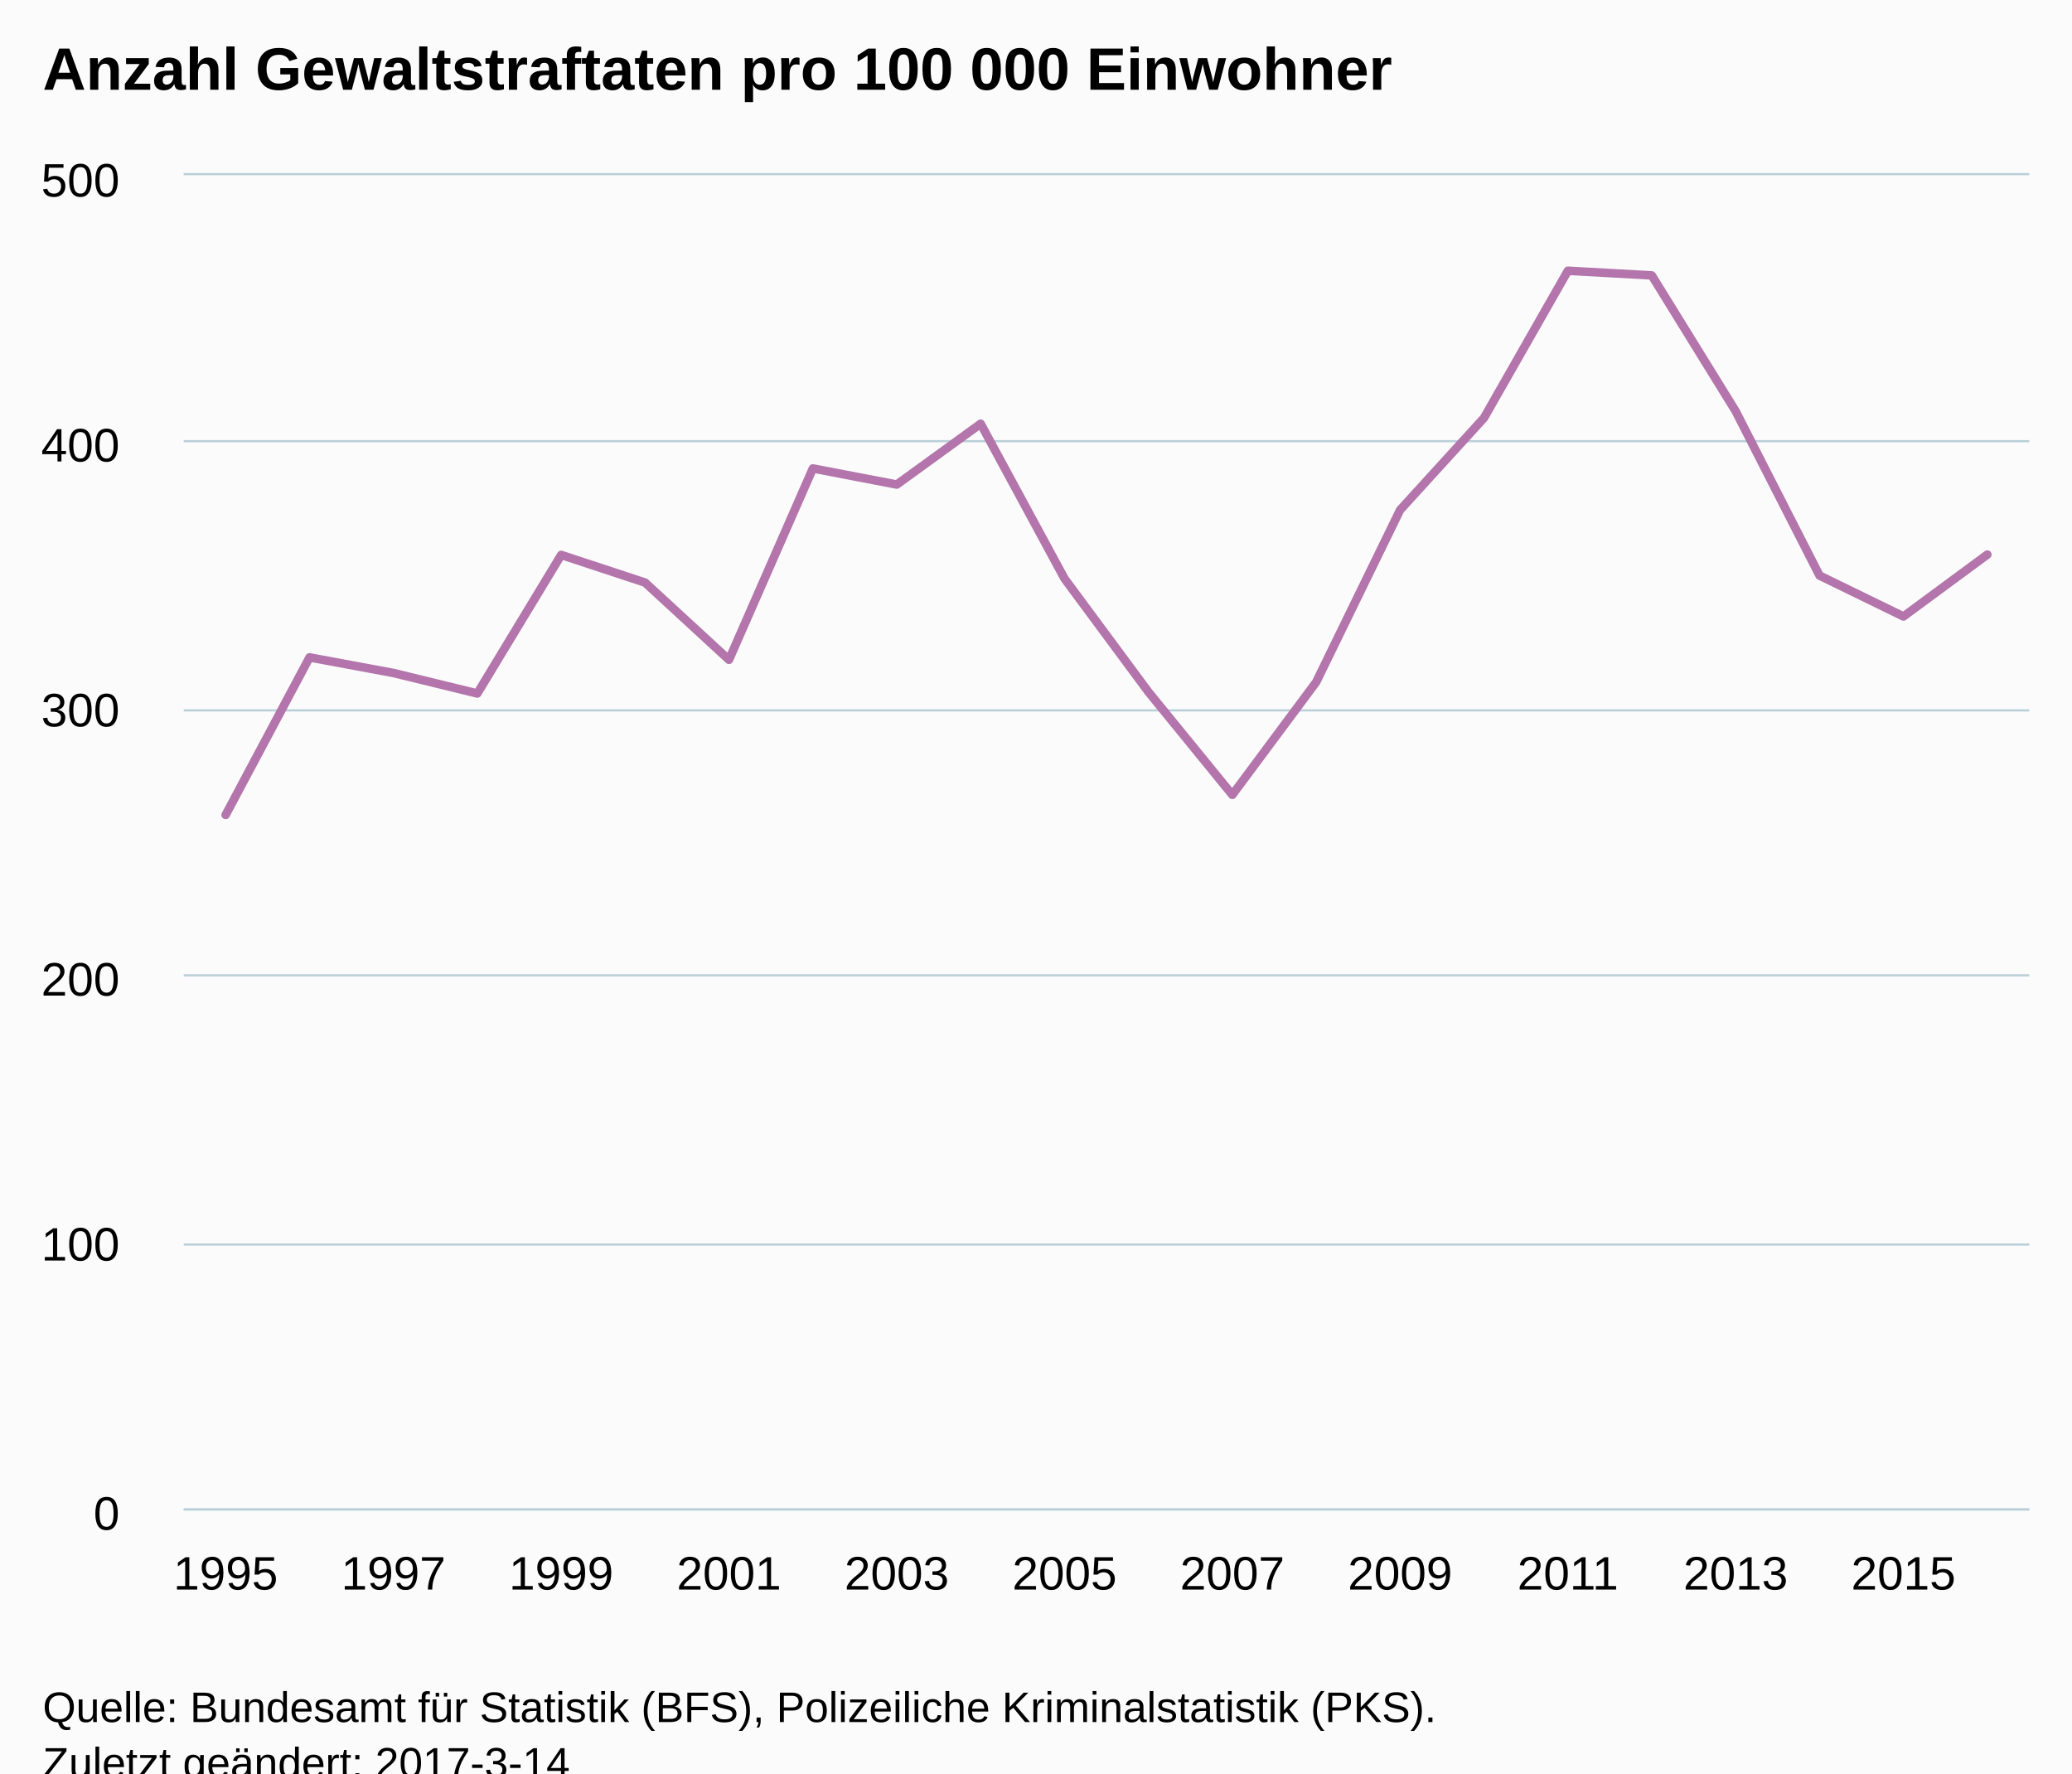
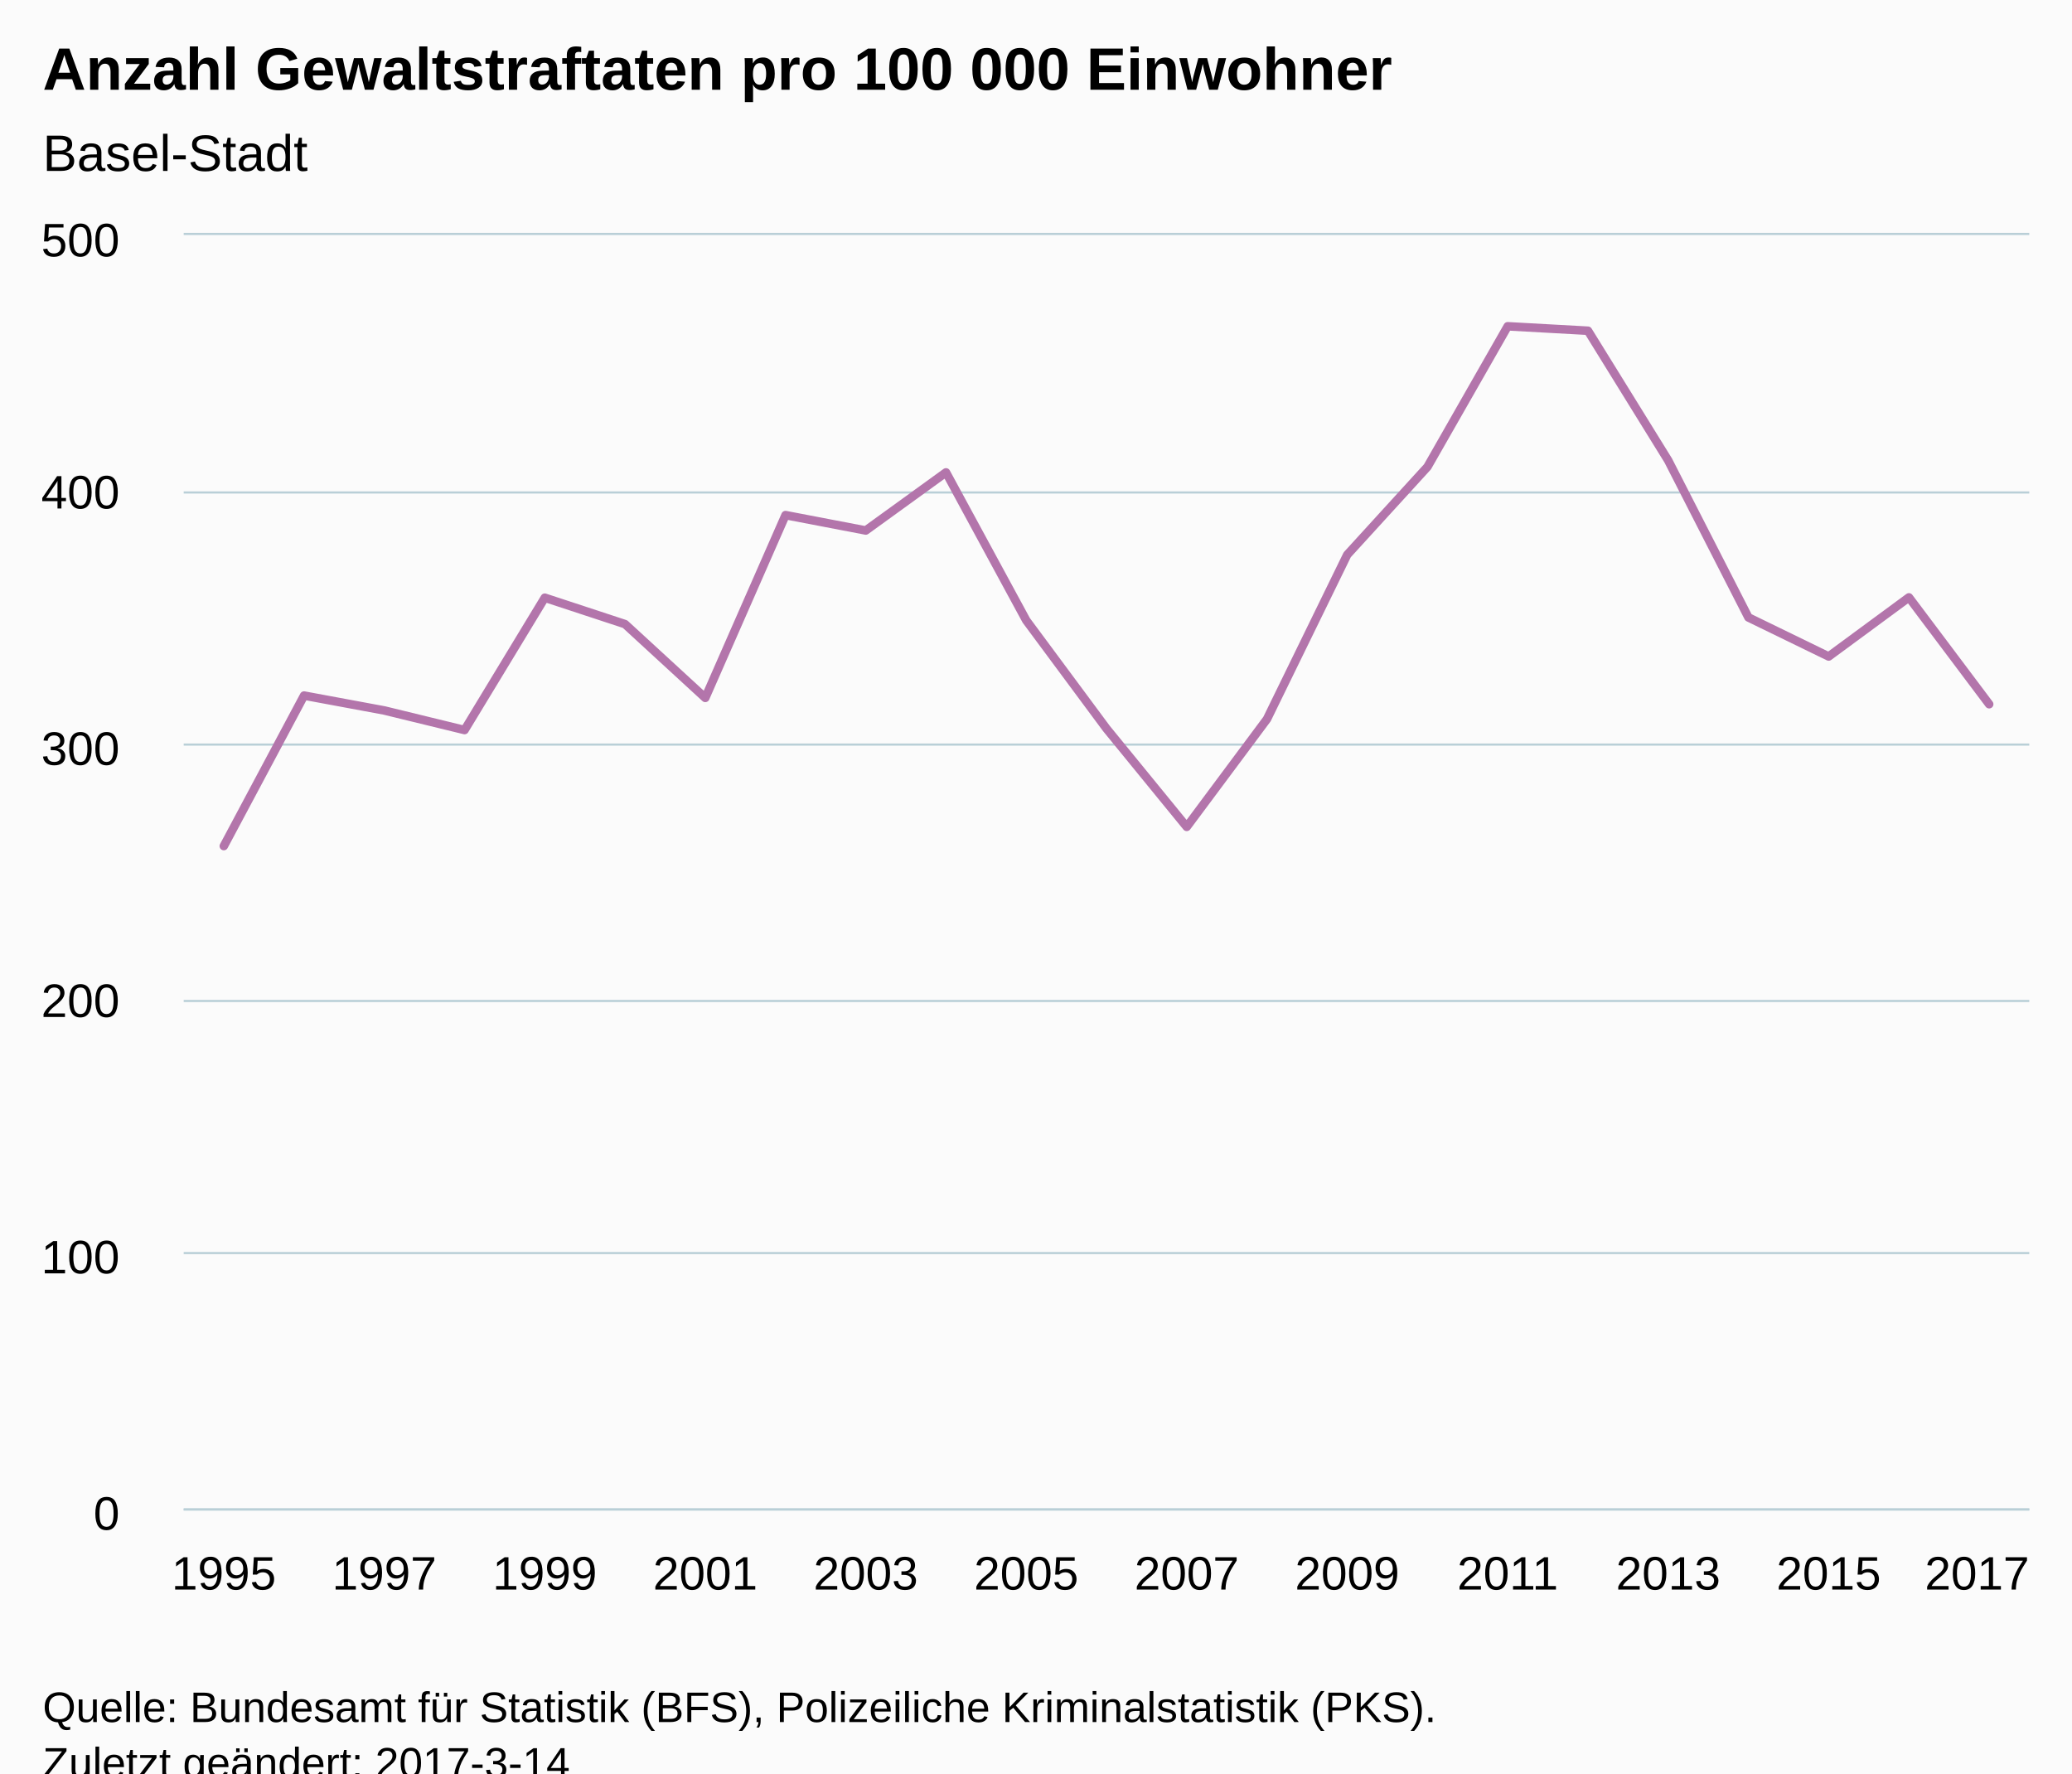
<svg xmlns="http://www.w3.org/2000/svg" version="1.1" class="highcharts-root" style="font-family:Arial;font-size:12px;" viewBox="0 0 485 415">
  <defs>
-     <clipPath id="highcharts-ae3l4so-6">
-       <rect x="0" y="0" width="432" height="312" fill="none" />
+     <clipPath id="highcharts-lfd4wcm-6">
+       <rect x="0" y="0" width="432" height="298" fill="none" />
    </clipPath>
-     <clipPath id="highcharts-ae3l4so-7">
-       <rect x="0" y="0" width="432" height="312" fill="none" />
+     <clipPath id="highcharts-lfd4wcm-7">
+       <rect x="0" y="0" width="432" height="298" fill="none" />
    </clipPath>
  </defs>
  <rect fill="#fbfbfb" class="highcharts-background" x="0" y="0" width="485" height="428" rx="0" ry="0" />
-   <rect fill="none" class="highcharts-plot-background" x="43" y="41" width="432" height="312" />
+   <rect fill="none" class="highcharts-plot-background" x="43" y="55" width="432" height="298" />
  <g class="highcharts-pane-group" />
  <g class="highcharts-grid highcharts-xaxis-grid ">
-     <path fill="none" class="highcharts-grid-line" d="M 52.5 41 L 52.5 353" opacity="1" />
-     <path fill="none" class="highcharts-grid-line" d="M 91.5 41 L 91.5 353" opacity="1" />
-     <path fill="none" class="highcharts-grid-line" d="M 130.5 41 L 130.5 353" opacity="1" />
-     <path fill="none" class="highcharts-grid-line" d="M 170.5 41 L 170.5 353" opacity="1" />
-     <path fill="none" class="highcharts-grid-line" d="M 209.5 41 L 209.5 353" opacity="1" />
-     <path fill="none" class="highcharts-grid-line" d="M 248.5 41 L 248.5 353" opacity="1" />
-     <path fill="none" class="highcharts-grid-line" d="M 287.5 41 L 287.5 353" opacity="1" />
-     <path fill="none" class="highcharts-grid-line" d="M 327.5 41 L 327.5 353" opacity="1" />
-     <path fill="none" class="highcharts-grid-line" d="M 366.5 41 L 366.5 353" opacity="1" />
-     <path fill="none" class="highcharts-grid-line" d="M 405.5 41 L 405.5 353" opacity="1" />
-     <path fill="none" class="highcharts-grid-line" d="M 445.5 41 L 445.5 353" opacity="1" />
+     <path fill="none" class="highcharts-grid-line" d="M 51.5 55 L 51.5 353" opacity="1" />
+     <path fill="none" class="highcharts-grid-line" d="M 89.5 55 L 89.5 353" opacity="1" />
+     <path fill="none" class="highcharts-grid-line" d="M 127.5 55 L 127.5 353" opacity="1" />
+     <path fill="none" class="highcharts-grid-line" d="M 164.5 55 L 164.5 353" opacity="1" />
+     <path fill="none" class="highcharts-grid-line" d="M 202.5 55 L 202.5 353" opacity="1" />
+     <path fill="none" class="highcharts-grid-line" d="M 239.5 55 L 239.5 353" opacity="1" />
+     <path fill="none" class="highcharts-grid-line" d="M 277.5 55 L 277.5 353" opacity="1" />
+     <path fill="none" class="highcharts-grid-line" d="M 314.5 55 L 314.5 353" opacity="1" />
+     <path fill="none" class="highcharts-grid-line" d="M 352.5 55 L 352.5 353" opacity="1" />
+     <path fill="none" class="highcharts-grid-line" d="M 389.5 55 L 389.5 353" opacity="1" />
+     <path fill="none" class="highcharts-grid-line" d="M 427.5 55 L 427.5 353" opacity="1" />
+     <path fill="none" class="highcharts-grid-line" d="M 465.5 55 L 465.5 353" opacity="1" />
  </g>
  <g class="highcharts-grid highcharts-yaxis-grid ">
    <path fill="none" stroke="#B9CFD7" stroke-width="0.5" class="highcharts-grid-line" d="M 43 353.25 L 475 353.25" opacity="1" />
-     <path fill="none" stroke="#B9CFD7" stroke-width="0.5" class="highcharts-grid-line" d="M 43 291.25 L 475 291.25" opacity="1" />
-     <path fill="none" stroke="#B9CFD7" stroke-width="0.5" class="highcharts-grid-line" d="M 43 228.25 L 475 228.25" opacity="1" />
-     <path fill="none" stroke="#B9CFD7" stroke-width="0.5" class="highcharts-grid-line" d="M 43 166.25 L 475 166.25" opacity="1" />
-     <path fill="none" stroke="#B9CFD7" stroke-width="0.5" class="highcharts-grid-line" d="M 43 103.25 L 475 103.25" opacity="1" />
-     <path fill="none" stroke="#B9CFD7" stroke-width="0.5" class="highcharts-grid-line" d="M 43 40.75 L 475 40.75" opacity="1" />
+     <path fill="none" stroke="#B9CFD7" stroke-width="0.5" class="highcharts-grid-line" d="M 43 293.25 L 475 293.25" opacity="1" />
+     <path fill="none" stroke="#B9CFD7" stroke-width="0.5" class="highcharts-grid-line" d="M 43 234.25 L 475 234.25" opacity="1" />
+     <path fill="none" stroke="#B9CFD7" stroke-width="0.5" class="highcharts-grid-line" d="M 43 174.25 L 475 174.25" opacity="1" />
+     <path fill="none" stroke="#B9CFD7" stroke-width="0.5" class="highcharts-grid-line" d="M 43 115.25 L 475 115.25" opacity="1" />
+     <path fill="none" stroke="#B9CFD7" stroke-width="0.5" class="highcharts-grid-line" d="M 43 54.75 L 475 54.75" opacity="1" />
  </g>
-   <rect fill="none" class="highcharts-plot-border" x="43" y="41" width="432" height="312" />
+   <rect fill="none" class="highcharts-plot-border" x="43" y="55" width="432" height="298" />
  <g class="highcharts-axis highcharts-xaxis ">
    <path fill="none" class="highcharts-axis-line" stroke="#B9CFD7" stroke-width="0.5" d="M 43 353.25 L 475 353.25" />
  </g>
  <g class="highcharts-axis highcharts-yaxis ">
-     <path fill="none" class="highcharts-axis-line" d="M 43 41 L 43 353" />
+     <path fill="none" class="highcharts-axis-line" d="M 43 55 L 43 353" />
  </g>
  <g class="highcharts-series-group">
-     <g class="highcharts-series highcharts-series-0 highcharts-line-series " transform="translate(43,41) scale(1 1)" clip-path="url(#highcharts-ae3l4so-7)">
-       <path fill="none" d="M 9.818 149.713 L 29.455 112.845 L 49.091 116.495 L 68.727 121.289 L 88.364 88.868 L 108 95.337 L 127.636 113.41 L 147.273 68.628 L 166.909 72.397 L 186.545 58.164 L 206.182 94.416 L 225.818 120.933 L 245.455 145.01 L 265.091 118.609 L 284.727 78.346 L 304.364 56.803 L 324 22.362 L 343.636 23.453 L 363.273 55.226 L 382.909 93.696 L 402.545 103.266 L 422.182 88.789" class="highcharts-graph" stroke="#B375AB" stroke-width="2" stroke-linejoin="round" stroke-linecap="round" />
+     <g class="highcharts-series highcharts-series-0 highcharts-line-series " transform="translate(43,55) scale(1 1)" clip-path="url(#highcharts-lfd4wcm-7)">
+       <path fill="none" d="M 9.391 142.995 L 28.174 107.782 L 46.957 111.267 L 65.739 115.846 L 84.522 84.88 L 103.304 91.059 L 122.087 108.321 L 140.87 65.549 L 159.652 69.149 L 178.435 55.554 L 197.217 90.179 L 216 115.507 L 234.783 138.503 L 253.565 113.287 L 272.348 74.831 L 291.13 54.254 L 309.913 21.359 L 328.696 22.4 L 347.478 52.748 L 366.261 89.491 L 385.043 98.632 L 403.826 84.805 L 422.609 109.801" class="highcharts-graph" stroke="#B375AB" stroke-width="2" stroke-linejoin="round" stroke-linecap="round" />
    </g>
-     <g class="highcharts-markers highcharts-series-0 highcharts-line-series " transform="translate(43,41) scale(1 1)" clip-path="none" />
+     <g class="highcharts-markers highcharts-series-0 highcharts-line-series " transform="translate(43,55) scale(1 1)" clip-path="none" />
  </g>
  <text x="10" text-anchor="start" class="highcharts-title" style="color:#000000;font-size:14px;font-weight:bold;fill:#000000;" y="21">
    <tspan>Anzahl Gewaltstraftaten pro 100 000 Einwohner</tspan>
  </text>
-   <text x="10" text-anchor="start" class="highcharts-subtitle" style="color:#000000;font-size:12px;font-weight:normal;font-family:Arial;fill:#000000;" y="40" />
+   <text x="10" text-anchor="start" class="highcharts-subtitle" style="color:#000000;font-size:12px;font-weight:normal;font-family:Arial;fill:#000000;" y="40">
+     <tspan>Basel-Stadt</tspan>
+   </text>
  <g class="highcharts-axis-labels highcharts-xaxis-labels ">
-     <text x="52.818" style="color:#000000;cursor:default;font-size:11px;fill:#000000;" text-anchor="middle" transform="translate(0,0)" y="372" opacity="1">1995</text>
-     <text x="92.091" style="color:#000000;cursor:default;font-size:11px;fill:#000000;" text-anchor="middle" transform="translate(0,0)" y="372" opacity="1">1997</text>
-     <text x="131.364" style="color:#000000;cursor:default;font-size:11px;fill:#000000;" text-anchor="middle" transform="translate(0,0)" y="372" opacity="1">1999</text>
-     <text x="170.636" style="color:#000000;cursor:default;font-size:11px;fill:#000000;" text-anchor="middle" transform="translate(0,0)" y="372" opacity="1">2001</text>
-     <text x="209.909" style="color:#000000;cursor:default;font-size:11px;fill:#000000;" text-anchor="middle" transform="translate(0,0)" y="372" opacity="1">2003</text>
-     <text x="249.182" style="color:#000000;cursor:default;font-size:11px;fill:#000000;" text-anchor="middle" transform="translate(0,0)" y="372" opacity="1">2005</text>
-     <text x="288.455" style="color:#000000;cursor:default;font-size:11px;fill:#000000;" text-anchor="middle" transform="translate(0,0)" y="372" opacity="1">2007</text>
-     <text x="327.727" style="color:#000000;cursor:default;font-size:11px;fill:#000000;" text-anchor="middle" transform="translate(0,0)" y="372" opacity="1">2009</text>
-     <text x="367" style="color:#000000;cursor:default;font-size:11px;fill:#000000;" text-anchor="middle" transform="translate(0,0)" y="372" opacity="1">2011</text>
-     <text x="406.273" style="color:#000000;cursor:default;font-size:11px;fill:#000000;" text-anchor="middle" transform="translate(0,0)" y="372" opacity="1">2013</text>
-     <text x="445.545" style="color:#000000;cursor:default;font-size:11px;fill:#000000;" text-anchor="middle" transform="translate(0,0)" y="372" opacity="1">2015</text>
+     <text x="52.391" style="color:#000000;cursor:default;font-size:11px;fill:#000000;" text-anchor="middle" transform="translate(0,0)" y="372" opacity="1">1995</text>
+     <text x="89.957" style="color:#000000;cursor:default;font-size:11px;fill:#000000;" text-anchor="middle" transform="translate(0,0)" y="372" opacity="1">1997</text>
+     <text x="127.522" style="color:#000000;cursor:default;font-size:11px;fill:#000000;" text-anchor="middle" transform="translate(0,0)" y="372" opacity="1">1999</text>
+     <text x="165.087" style="color:#000000;cursor:default;font-size:11px;fill:#000000;" text-anchor="middle" transform="translate(0,0)" y="372" opacity="1">2001</text>
+     <text x="202.652" style="color:#000000;cursor:default;font-size:11px;fill:#000000;" text-anchor="middle" transform="translate(0,0)" y="372" opacity="1">2003</text>
+     <text x="240.217" style="color:#000000;cursor:default;font-size:11px;fill:#000000;" text-anchor="middle" transform="translate(0,0)" y="372" opacity="1">2005</text>
+     <text x="277.783" style="color:#000000;cursor:default;font-size:11px;fill:#000000;" text-anchor="middle" transform="translate(0,0)" y="372" opacity="1">2007</text>
+     <text x="315.348" style="color:#000000;cursor:default;font-size:11px;fill:#000000;" text-anchor="middle" transform="translate(0,0)" y="372" opacity="1">2009</text>
+     <text x="352.913" style="color:#000000;cursor:default;font-size:11px;fill:#000000;" text-anchor="middle" transform="translate(0,0)" y="372" opacity="1">2011</text>
+     <text x="390.478" style="color:#000000;cursor:default;font-size:11px;fill:#000000;" text-anchor="middle" transform="translate(0,0)" y="372" opacity="1">2013</text>
+     <text x="428.043" style="color:#000000;cursor:default;font-size:11px;fill:#000000;" text-anchor="middle" transform="translate(0,0)" y="372" opacity="1">2015</text>
+     <text x="462.781" style="color:#000000;cursor:default;font-size:11px;fill:#000000;" text-anchor="middle" transform="translate(0,0)" y="372" opacity="1">2017</text>
  </g>
  <g class="highcharts-axis-labels highcharts-yaxis-labels ">
    <text x="28" style="color:#000000;cursor:default;font-size:11px;fill:#000000;" text-anchor="end" transform="translate(0,0)" y="358" opacity="1">0</text>
-     <text x="28" style="color:#000000;cursor:default;font-size:11px;fill:#000000;" text-anchor="end" transform="translate(0,0)" y="295" opacity="1">100</text>
-     <text x="28" style="color:#000000;cursor:default;font-size:11px;fill:#000000;" text-anchor="end" transform="translate(0,0)" y="233" opacity="1">200</text>
-     <text x="28" style="color:#000000;cursor:default;font-size:11px;fill:#000000;" text-anchor="end" transform="translate(0,0)" y="170" opacity="1">300</text>
-     <text x="28" style="color:#000000;cursor:default;font-size:11px;fill:#000000;" text-anchor="end" transform="translate(0,0)" y="108" opacity="1">400</text>
-     <text x="28" style="color:#000000;cursor:default;font-size:11px;fill:#000000;" text-anchor="end" transform="translate(0,0)" y="46" opacity="1">500</text>
+     <text x="28" style="color:#000000;cursor:default;font-size:11px;fill:#000000;" text-anchor="end" transform="translate(0,0)" y="298" opacity="1">100</text>
+     <text x="28" style="color:#000000;cursor:default;font-size:11px;fill:#000000;" text-anchor="end" transform="translate(0,0)" y="238" opacity="1">200</text>
+     <text x="28" style="color:#000000;cursor:default;font-size:11px;fill:#000000;" text-anchor="end" transform="translate(0,0)" y="179" opacity="1">300</text>
+     <text x="28" style="color:#000000;cursor:default;font-size:11px;fill:#000000;" text-anchor="end" transform="translate(0,0)" y="119" opacity="1">400</text>
+     <text x="28" style="color:#000000;cursor:default;font-size:11px;fill:#000000;" text-anchor="end" transform="translate(0,0)" y="60" opacity="1">500</text>
  </g>
  <text x="10" class="highcharts-credits" text-anchor="start" style="cursor:default;color:#000000;font-size:10px;fill:#000000;" y="403">
    <tspan>Quelle: Bundesamt für Statistik (BFS), Polizeiliche Kriminalstatistik (PKS).</tspan>
    <tspan x="10" dy="13">Zuletzt geändert: 2017-3-14</tspan>
  </text>
</svg>
